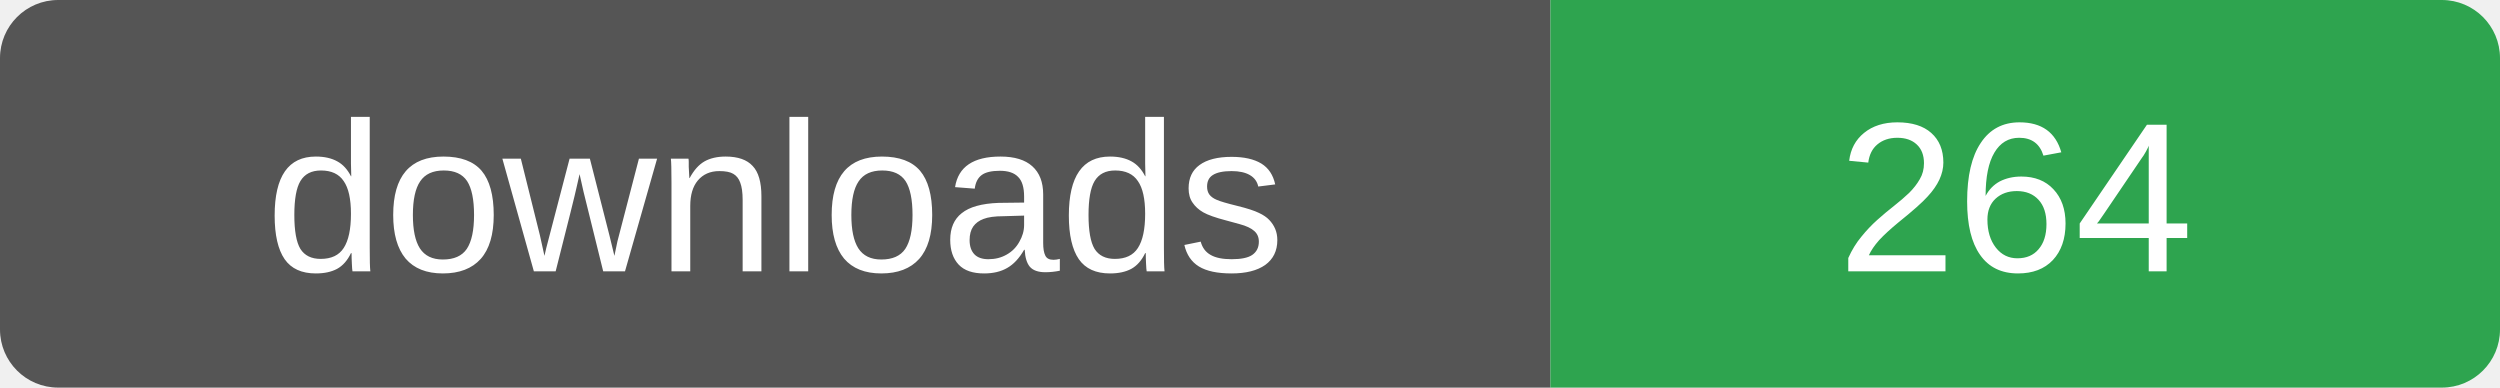
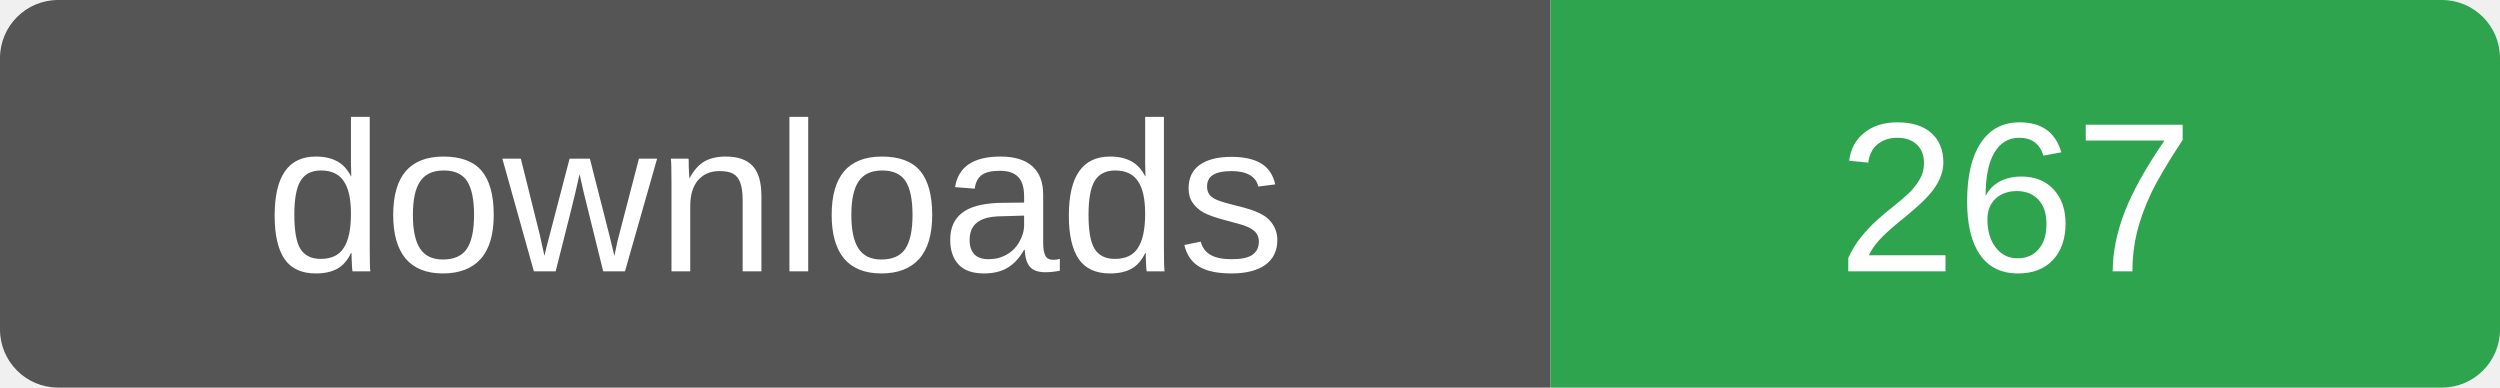
- <svg xmlns="http://www.w3.org/2000/svg" width="129" height="20" role="img" aria-label="downloads: 264">
+ <svg xmlns="http://www.w3.org/2000/svg" width="129" height="20" role="img" aria-label="downloads: 267">
  <clipPath id="r">
    <rect width="129" height="20" rx="3" />
  </clipPath>
  <g clip-path="url(#r)">
    <rect width="80" height="20" fill="#555" />
    <rect x="80" width="49" height="20" fill="#2ea44f" />
  </g>
  <g fill="#fff" font-family="Verdana,Arial,sans-serif" font-size="11" text-anchor="middle">
    <text x="40" y="14">downloads</text>
-     <text x="104" y="14">264</text>
+     <text x="104" y="14">267</text>
  </g>
</svg>
